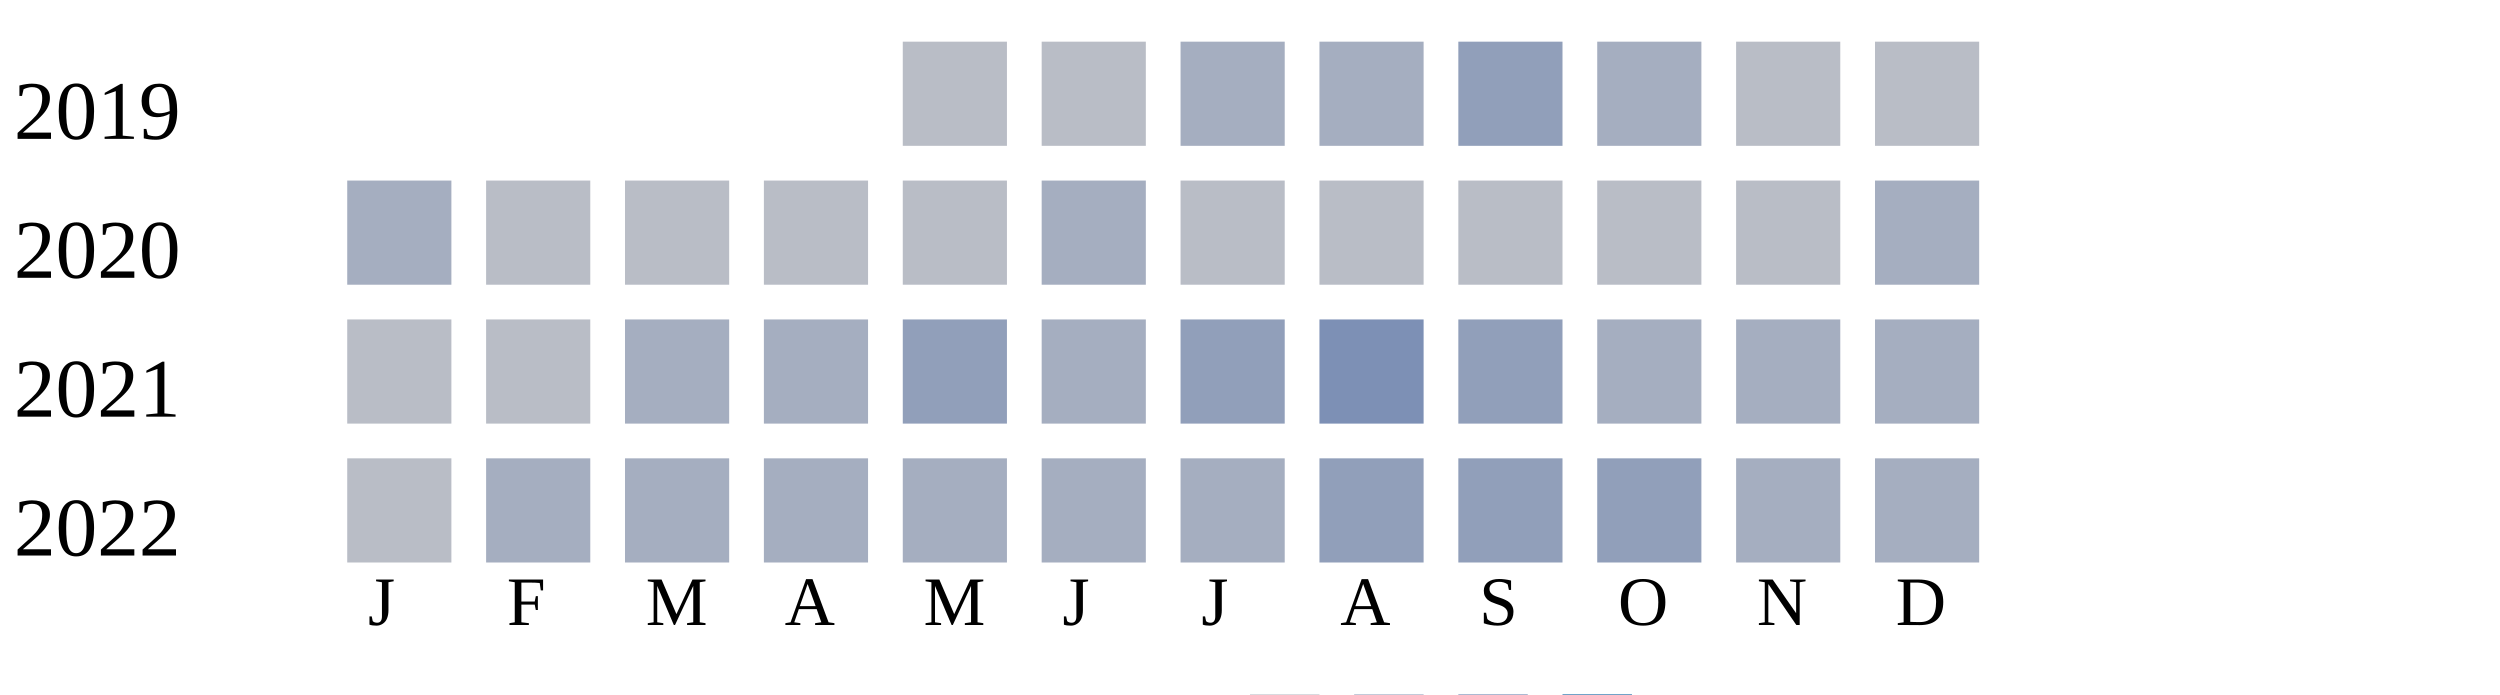
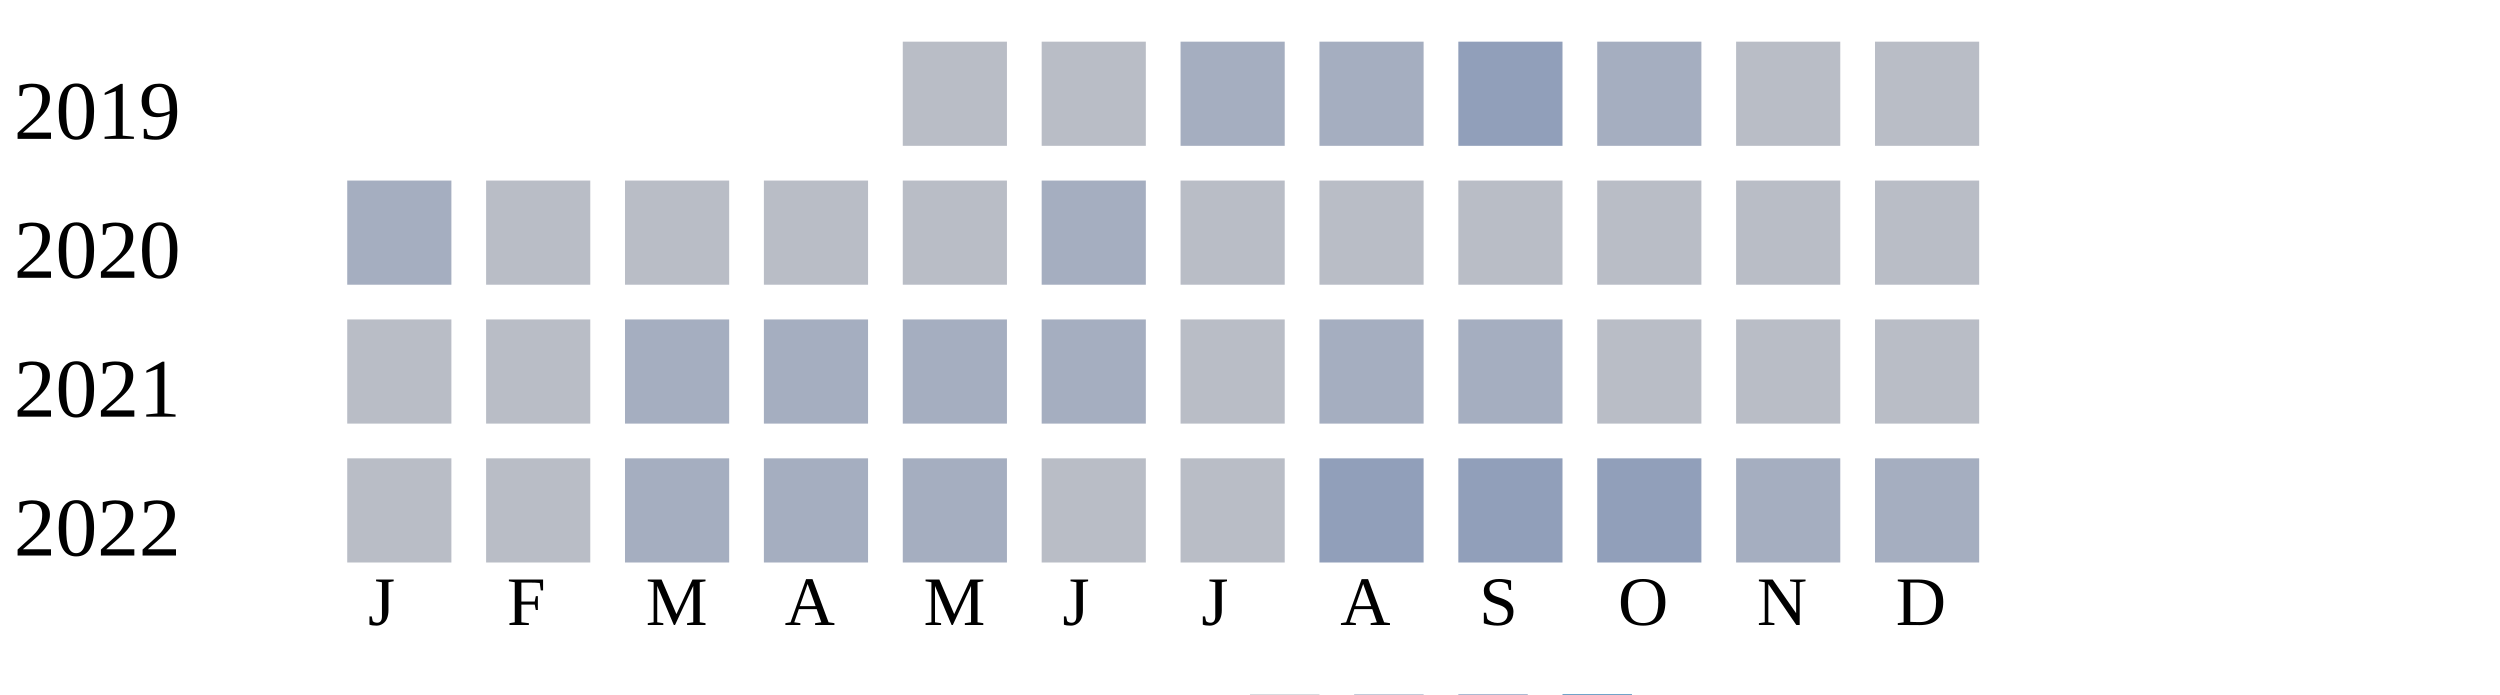
<svg xmlns="http://www.w3.org/2000/svg" width="360" height="100">
  <g transform="translate(0 0)">
    <text x="2" y="20">2019</text>
    <rect x="130" y="6" width="15" height="15" fill="#b9bdc6" />
    <rect x="150" y="6" width="15" height="15" fill="#b9bdc6" />
    <rect x="170" y="6" width="15" height="15" fill="#a5aec0" />
    <rect x="190" y="6" width="15" height="15" fill="#a5aec0" />
    <rect x="210" y="6" width="15" height="15" fill="#919fba" />
    <rect x="230" y="6" width="15" height="15" fill="#a5aec0" />
    <rect x="250" y="6" width="15" height="15" fill="#b9bdc6" />
    <rect x="270" y="6" width="15" height="15" fill="#b9bdc6" />
  </g>
  <g transform="translate(0 20)">
    <text x="2" y="20">2020</text>
    <rect x="50" y="6" width="15" height="15" fill="#a5aec0" />
    <rect x="70" y="6" width="15" height="15" fill="#b9bdc6" />
    <rect x="90" y="6" width="15" height="15" fill="#b9bdc6" />
    <rect x="110" y="6" width="15" height="15" fill="#b9bdc6" />
    <rect x="130" y="6" width="15" height="15" fill="#b9bdc6" />
    <rect x="150" y="6" width="15" height="15" fill="#a5aec0" />
    <rect x="170" y="6" width="15" height="15" fill="#b9bdc6" />
    <rect x="190" y="6" width="15" height="15" fill="#b9bdc6" />
    <rect x="210" y="6" width="15" height="15" fill="#b9bdc6" />
    <rect x="230" y="6" width="15" height="15" fill="#b9bdc6" />
    <rect x="250" y="6" width="15" height="15" fill="#b9bdc6" />
-     <rect x="270" y="6" width="15" height="15" fill="#a5aec0" />
+     <rect x="270" y="6" width="15" height="15" fill="#b9bdc6" />
  </g>
  <g transform="translate(0 40)">
    <text x="2" y="20">2021</text>
    <rect x="50" y="6" width="15" height="15" fill="#b9bdc6" />
    <rect x="70" y="6" width="15" height="15" fill="#b9bdc6" />
    <rect x="90" y="6" width="15" height="15" fill="#a5aec0" />
    <rect x="110" y="6" width="15" height="15" fill="#a5aec0" />
-     <rect x="130" y="6" width="15" height="15" fill="#919fba" />
+     <rect x="130" y="6" width="15" height="15" fill="#a5aec0" />
    <rect x="150" y="6" width="15" height="15" fill="#a5aec0" />
-     <rect x="170" y="6" width="15" height="15" fill="#919fba" />
-     <rect x="190" y="6" width="15" height="15" fill="#7d90b5" />
-     <rect x="210" y="6" width="15" height="15" fill="#919fba" />
-     <rect x="230" y="6" width="15" height="15" fill="#a5aec0" />
-     <rect x="250" y="6" width="15" height="15" fill="#a5aec0" />
-     <rect x="270" y="6" width="15" height="15" fill="#a5aec0" />
+     <rect x="170" y="6" width="15" height="15" fill="#b9bdc6" />
+     <rect x="190" y="6" width="15" height="15" fill="#a5aec0" />
+     <rect x="210" y="6" width="15" height="15" fill="#a5aec0" />
+     <rect x="230" y="6" width="15" height="15" fill="#b9bdc6" />
+     <rect x="250" y="6" width="15" height="15" fill="#b9bdc6" />
+     <rect x="270" y="6" width="15" height="15" fill="#b9bdc6" />
  </g>
  <g transform="translate(0 60)">
    <text x="2" y="20">2022</text>
    <rect x="50" y="6" width="15" height="15" fill="#b9bdc6" />
-     <rect x="70" y="6" width="15" height="15" fill="#a5aec0" />
+     <rect x="70" y="6" width="15" height="15" fill="#b9bdc6" />
    <rect x="90" y="6" width="15" height="15" fill="#a5aec0" />
    <rect x="110" y="6" width="15" height="15" fill="#a5aec0" />
    <rect x="130" y="6" width="15" height="15" fill="#a5aec0" />
-     <rect x="150" y="6" width="15" height="15" fill="#a5aec0" />
-     <rect x="170" y="6" width="15" height="15" fill="#a5aec0" />
+     <rect x="150" y="6" width="15" height="15" fill="#b9bdc6" />
+     <rect x="170" y="6" width="15" height="15" fill="#b9bdc6" />
    <rect x="190" y="6" width="15" height="15" fill="#919fba" />
    <rect x="210" y="6" width="15" height="15" fill="#919fba" />
    <rect x="230" y="6" width="15" height="15" fill="#919fba" />
    <rect x="250" y="6" width="15" height="15" fill="#a5aec0" />
    <rect x="270" y="6" width="15" height="15" fill="#a5aec0" />
  </g>
  <text style="font-size: 10px; text-align: center" x="53" y="90">J</text>
  <text style="font-size: 10px; text-align: center" x="73" y="90">F</text>
  <text style="font-size: 10px; text-align: center" x="93" y="90">M</text>
  <text style="font-size: 10px; text-align: center" x="113" y="90">A</text>
  <text style="font-size: 10px; text-align: center" x="133" y="90">M</text>
  <text style="font-size: 10px; text-align: center" x="153" y="90">J</text>
  <text style="font-size: 10px; text-align: center" x="173" y="90">J</text>
  <text style="font-size: 10px; text-align: center" x="193" y="90">A</text>
  <text style="font-size: 10px; text-align: center" x="213" y="90">S</text>
  <text style="font-size: 10px; text-align: center" x="233" y="90">O</text>
  <text style="font-size: 10px; text-align: center" x="253" y="90">N</text>
  <text style="font-size: 10px; text-align: center" x="273" y="90">D</text>
  <text style="font-size: 10px;" x="155" y="109">Less</text>
  <rect fill="#b9bdc6" width="10" height="10" x="180" y="100" />
  <rect fill="#919fba" width="10" height="10" x="195" y="100" />
  <rect fill="#6882ae" width="10" height="10" x="210" y="100" />
  <rect fill="#005a9c" width="10" height="10" x="225" y="100" />
  <text x="240" y="109" style="font-size: 10px;">More</text>
</svg>
